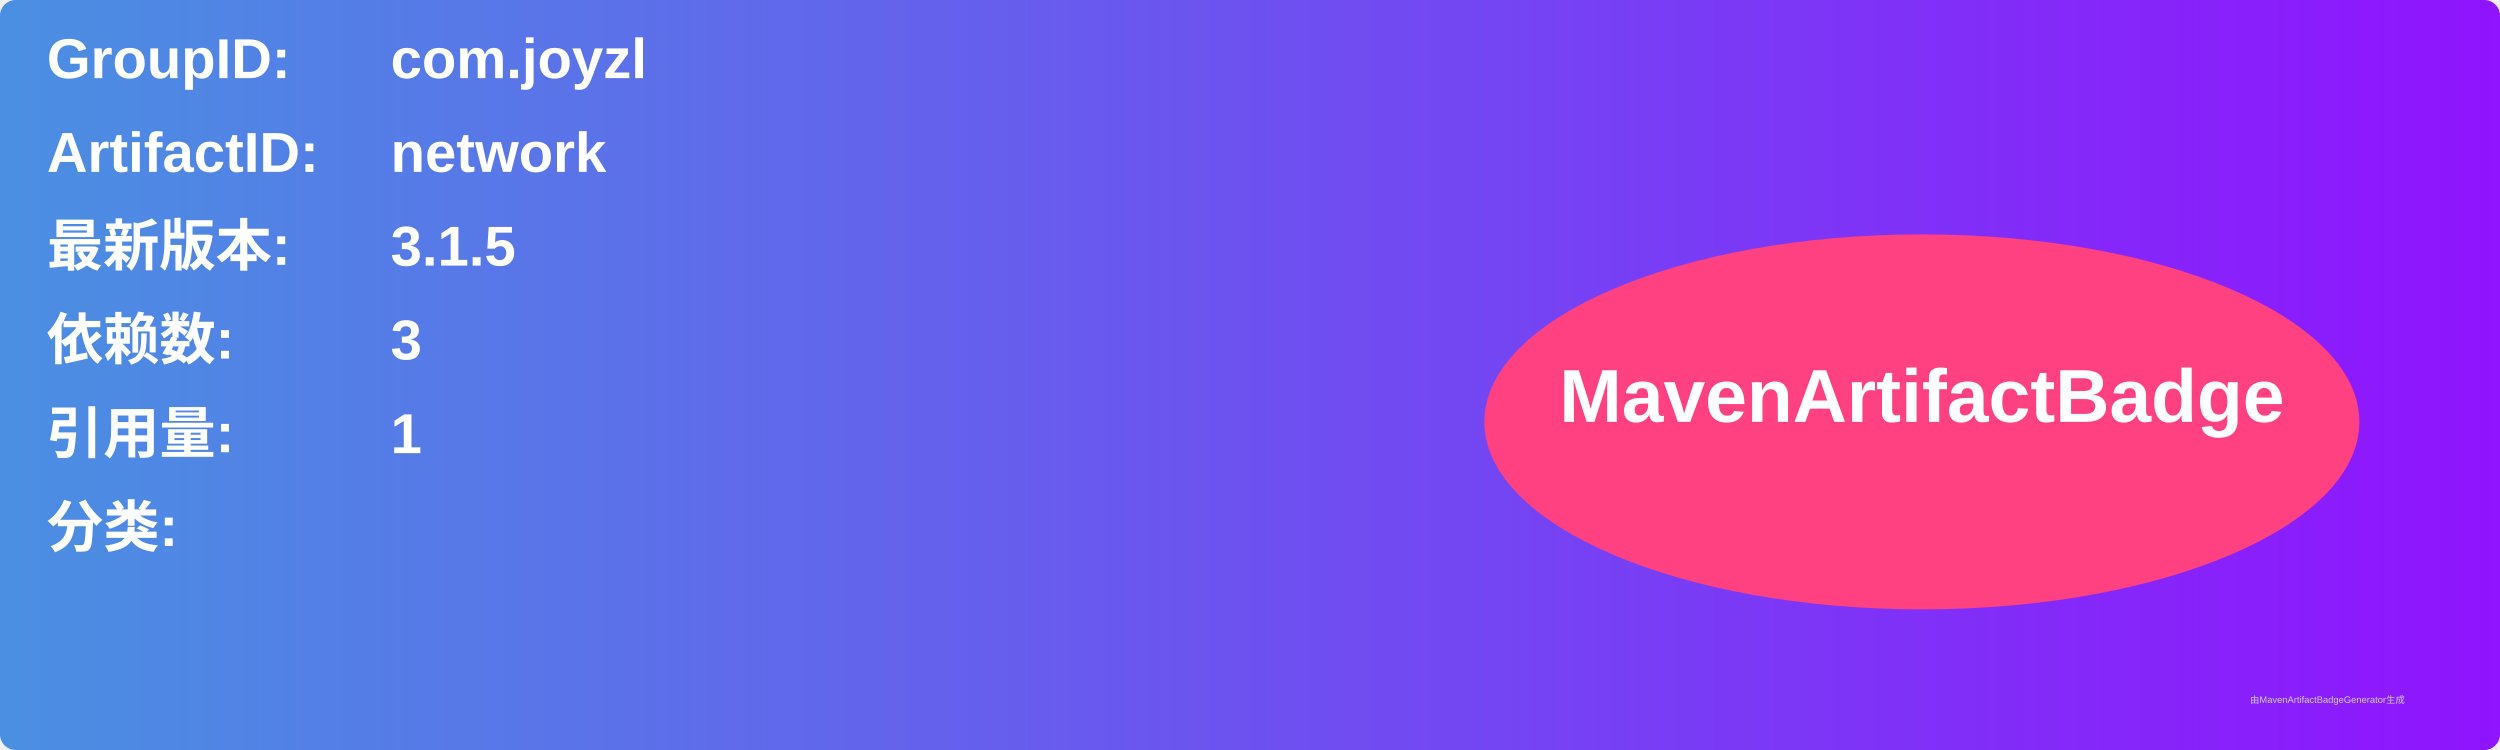
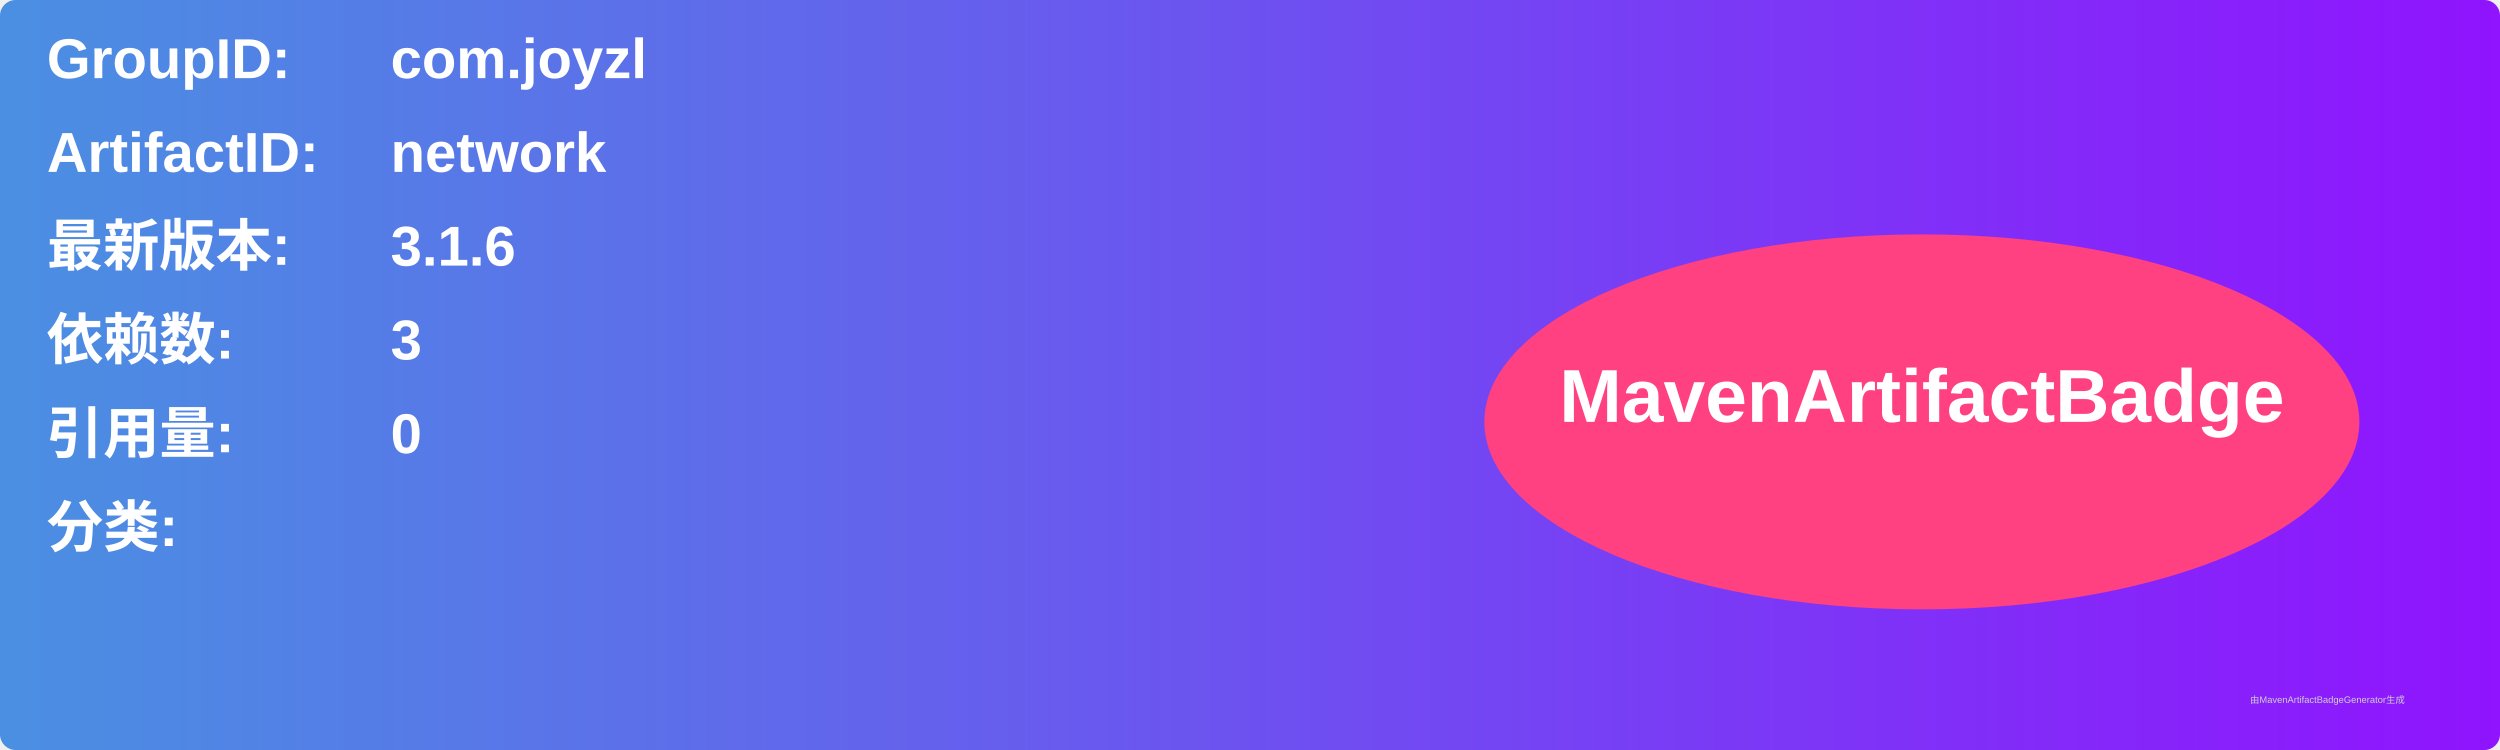
<svg xmlns="http://www.w3.org/2000/svg" width="800" height="240" viewBox="0 0 800 240">
  <linearGradient id="grad" x1="0%" y1="0%" x2="100%" y2="0%">
    <stop offset="0%" stop-color="#4a90e2" />
    <stop offset="100%" stop-color="#9013fe" />
  </linearGradient>
  <rect width="100%" height="100%" rx="5" ry="5" fill="url(#grad)" />
  <g transform="translate(15, 15)">
    <text x="0" y="10" font-family="Arial" font-size="18" fill="white" font-weight="bold" width="260">GroupID:</text>
    <text x="110" y="10" font-family="Arial" font-size="18" fill="white" font-weight="bold" width="460">com.joyzl</text>
    <text x="0" y="40" font-family="Arial" font-size="18" fill="white" font-weight="bold" width="260">ArtifactID:</text>
    <text x="110" y="40" font-family="Arial" font-size="18" fill="white" font-weight="bold" width="460">network</text>
    <text x="0" y="70" font-family="Arial" font-size="18" fill="white" font-weight="bold">最新版本:</text>
    <text x="110" y="70" font-family="Arial" font-size="18" fill="white" font-weight="bold">
-       <tspan font-weight="bold">3.1.5</tspan>
+       <tspan font-weight="bold">3.1.6</tspan>
    </text>
    <text x="0" y="100" font-family="Arial" font-size="18" fill="white" font-weight="bold">依赖数: </text>
    <text x="110" y="100" font-family="Arial" font-size="18" fill="white">
      <tspan font-weight="bold">3</tspan>
    </text>
    <text x="0" y="130" font-family="Arial" font-size="18" fill="white" font-weight="bold">引用量: </text>
    <text x="110" y="130" font-family="Arial" font-size="18" fill="white">
-       <tspan font-weight="bold">1</tspan>
+       <tspan font-weight="bold">0</tspan>
    </text>
    <text x="0" y="160" font-family="Arial" font-size="18" fill="white" font-weight="bold">分类:</text>
    <text x="10" y="190" font-family="Arial" font-size="10" fill="white">
      <tspan font-weight="bold" />
    </text>
    <ellipse cx="600" cy="120" rx="140" ry="60" fill="#ff4081" />
    <text x="600" y="120" text-anchor="middle" font-family="Arial" font-size="24" fill="white" font-weight="bold">MavenArtifactBadge</text>
  </g>
  <text x="720" y="225" font-family="Arial" font-size="3" fill="#d0d0d0">由MavenArtifactBadgeGenerator生成</text>
</svg>
